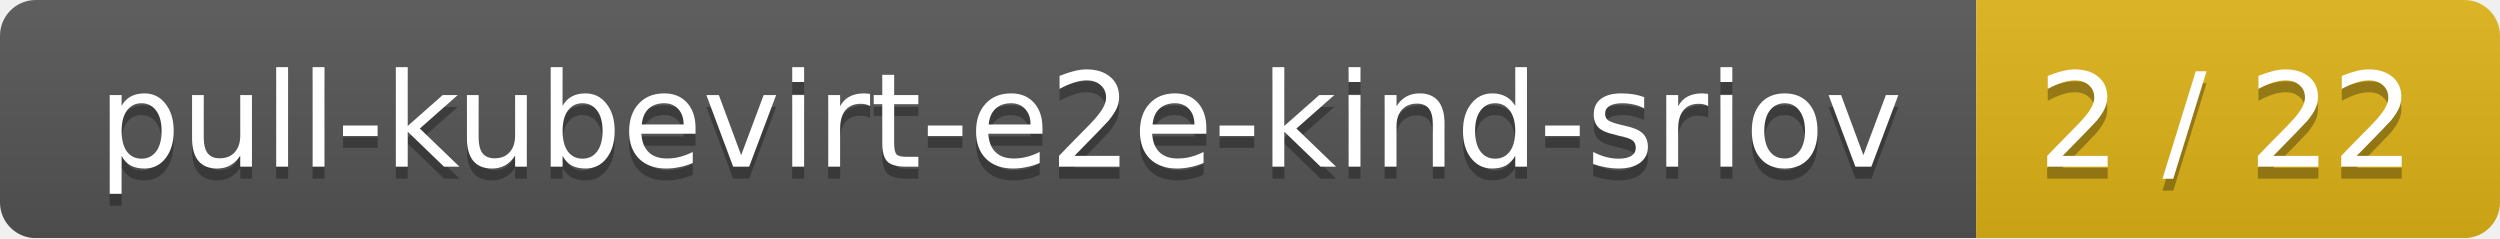
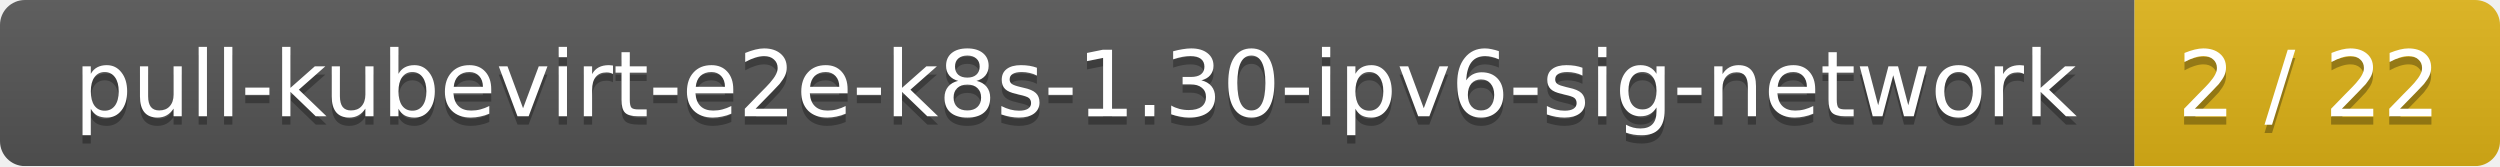
- <svg xmlns="http://www.w3.org/2000/svg" width="210" height="20">
+ <svg xmlns="http://www.w3.org/2000/svg" width="301" height="20">
  <linearGradient id="smooth" x2="0" y2="100%">
    <stop offset="0" stop-color="#bbb" stop-opacity=".1" />
    <stop offset="1" stop-opacity=".1" />
  </linearGradient>
  <mask id="round">
-     <rect width="210" height="20" rx="3" fill="#fff" />
+     <rect width="301" height="20" rx="3" fill="#fff" />
  </mask>
  <g mask="url(#round)">
-     <rect width="166" height="20" fill="#555" />
-     <rect x="166" width="44" height="20" fill="#dfb317" />
-     <rect width="210" height="20" fill="url(#smooth)" />
+     <rect width="257" height="20" fill="#555" />
+     <rect x="257" width="44" height="20" fill="#dfb317" />
+     <rect width="301" height="20" fill="url(#smooth)" />
  </g>
  <g fill="#fff" text-anchor="middle" font-family="DejaVu Sans,Verdana,Geneva,sans-serif" font-size="11">
-     <text x="84" y="15" fill="#010101" fill-opacity=".3">pull-kubevirt-e2e-kind-sriov</text>
-     <text x="84" y="14">pull-kubevirt-e2e-kind-sriov</text>
-     <text x="187" y="15" fill="#010101" fill-opacity=".3">2 / 22</text>
-     <text x="187" y="14">2 / 22</text>
+     <text x="129.5" y="15" fill="#010101" fill-opacity=".3">pull-kubevirt-e2e-k8s-1.30-ipv6-sig-network</text>
+     <text x="129.5" y="14">pull-kubevirt-e2e-k8s-1.30-ipv6-sig-network</text>
+     <text x="278" y="15" fill="#010101" fill-opacity=".3">2 / 22</text>
+     <text x="278" y="14">2 / 22</text>
  </g>
</svg>
